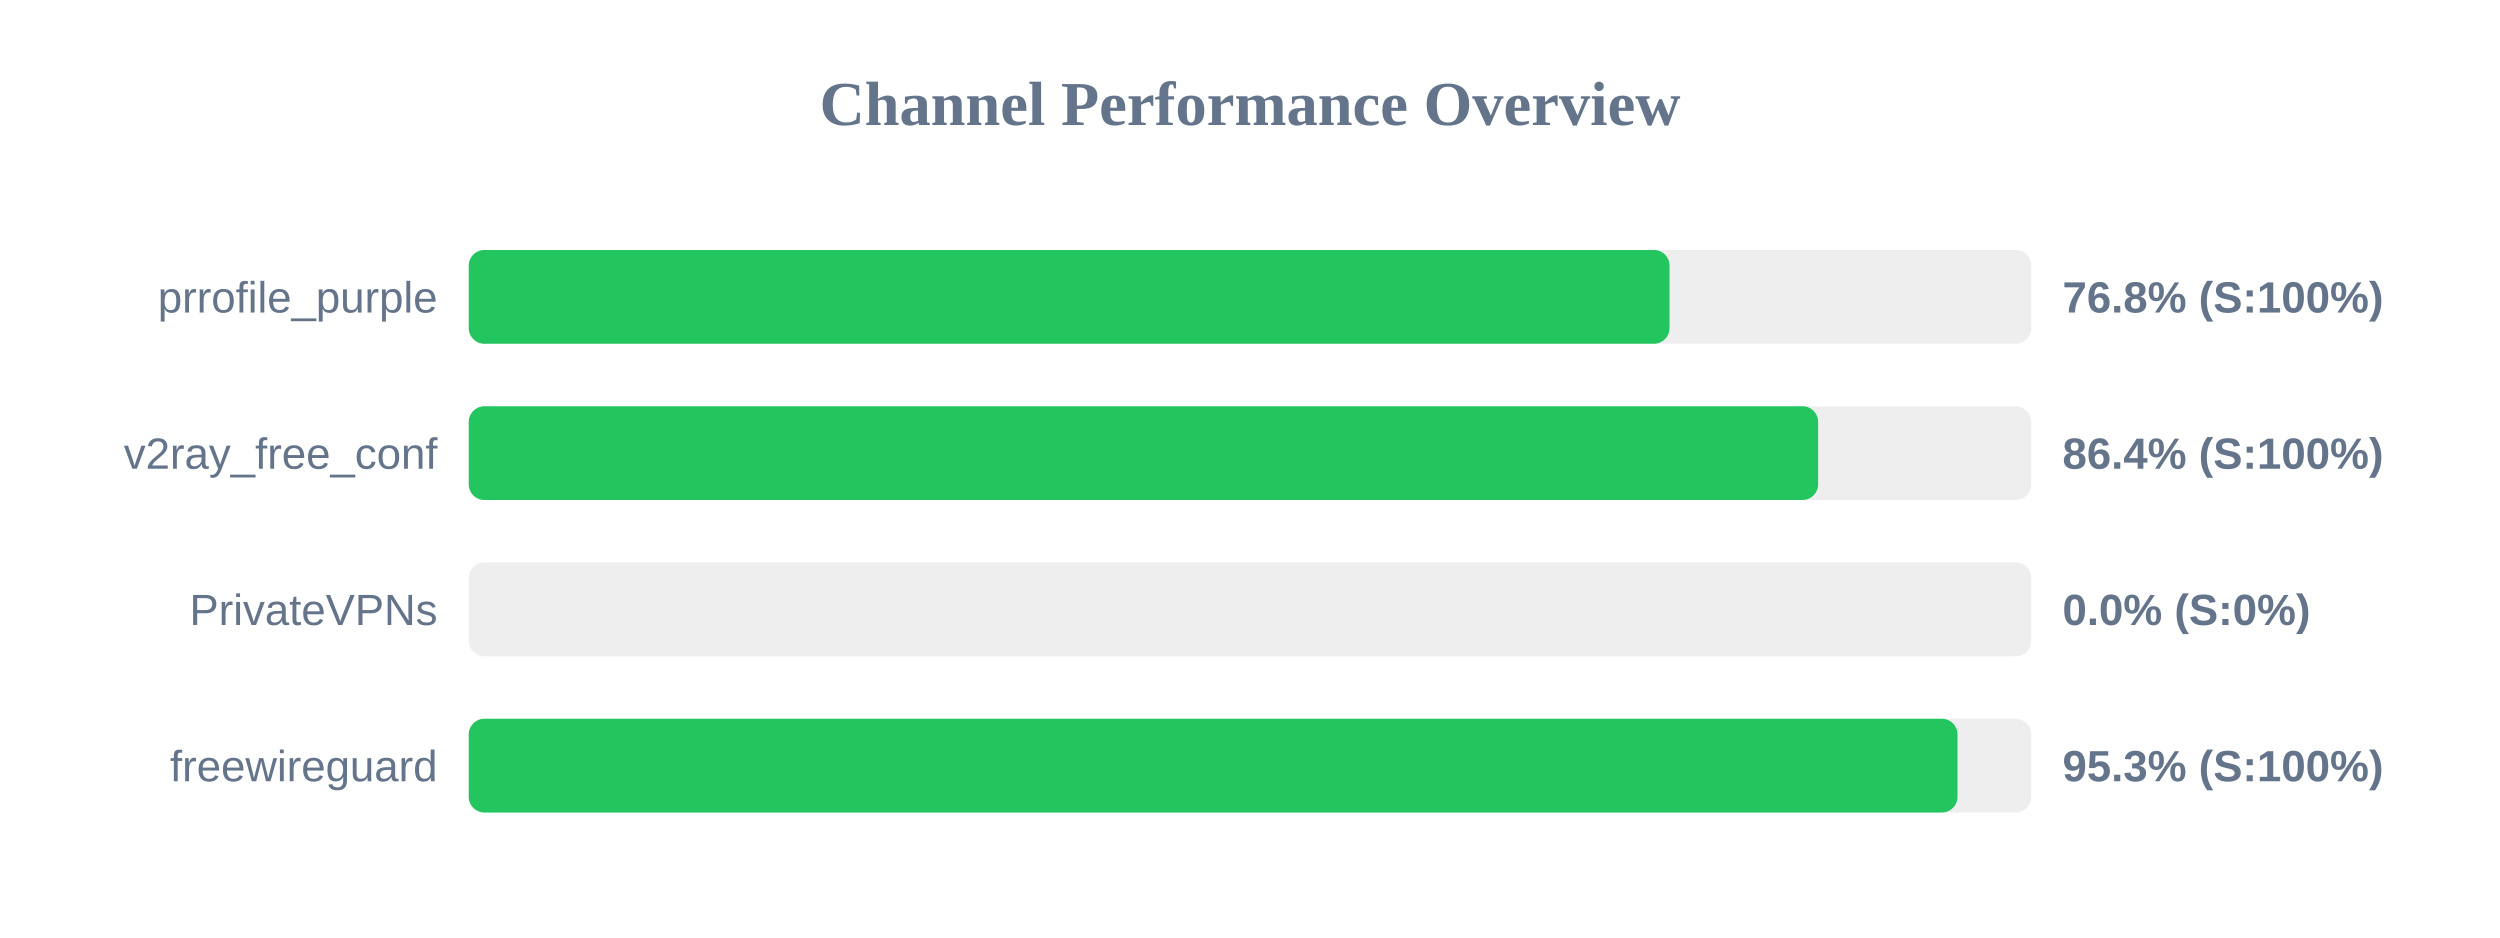
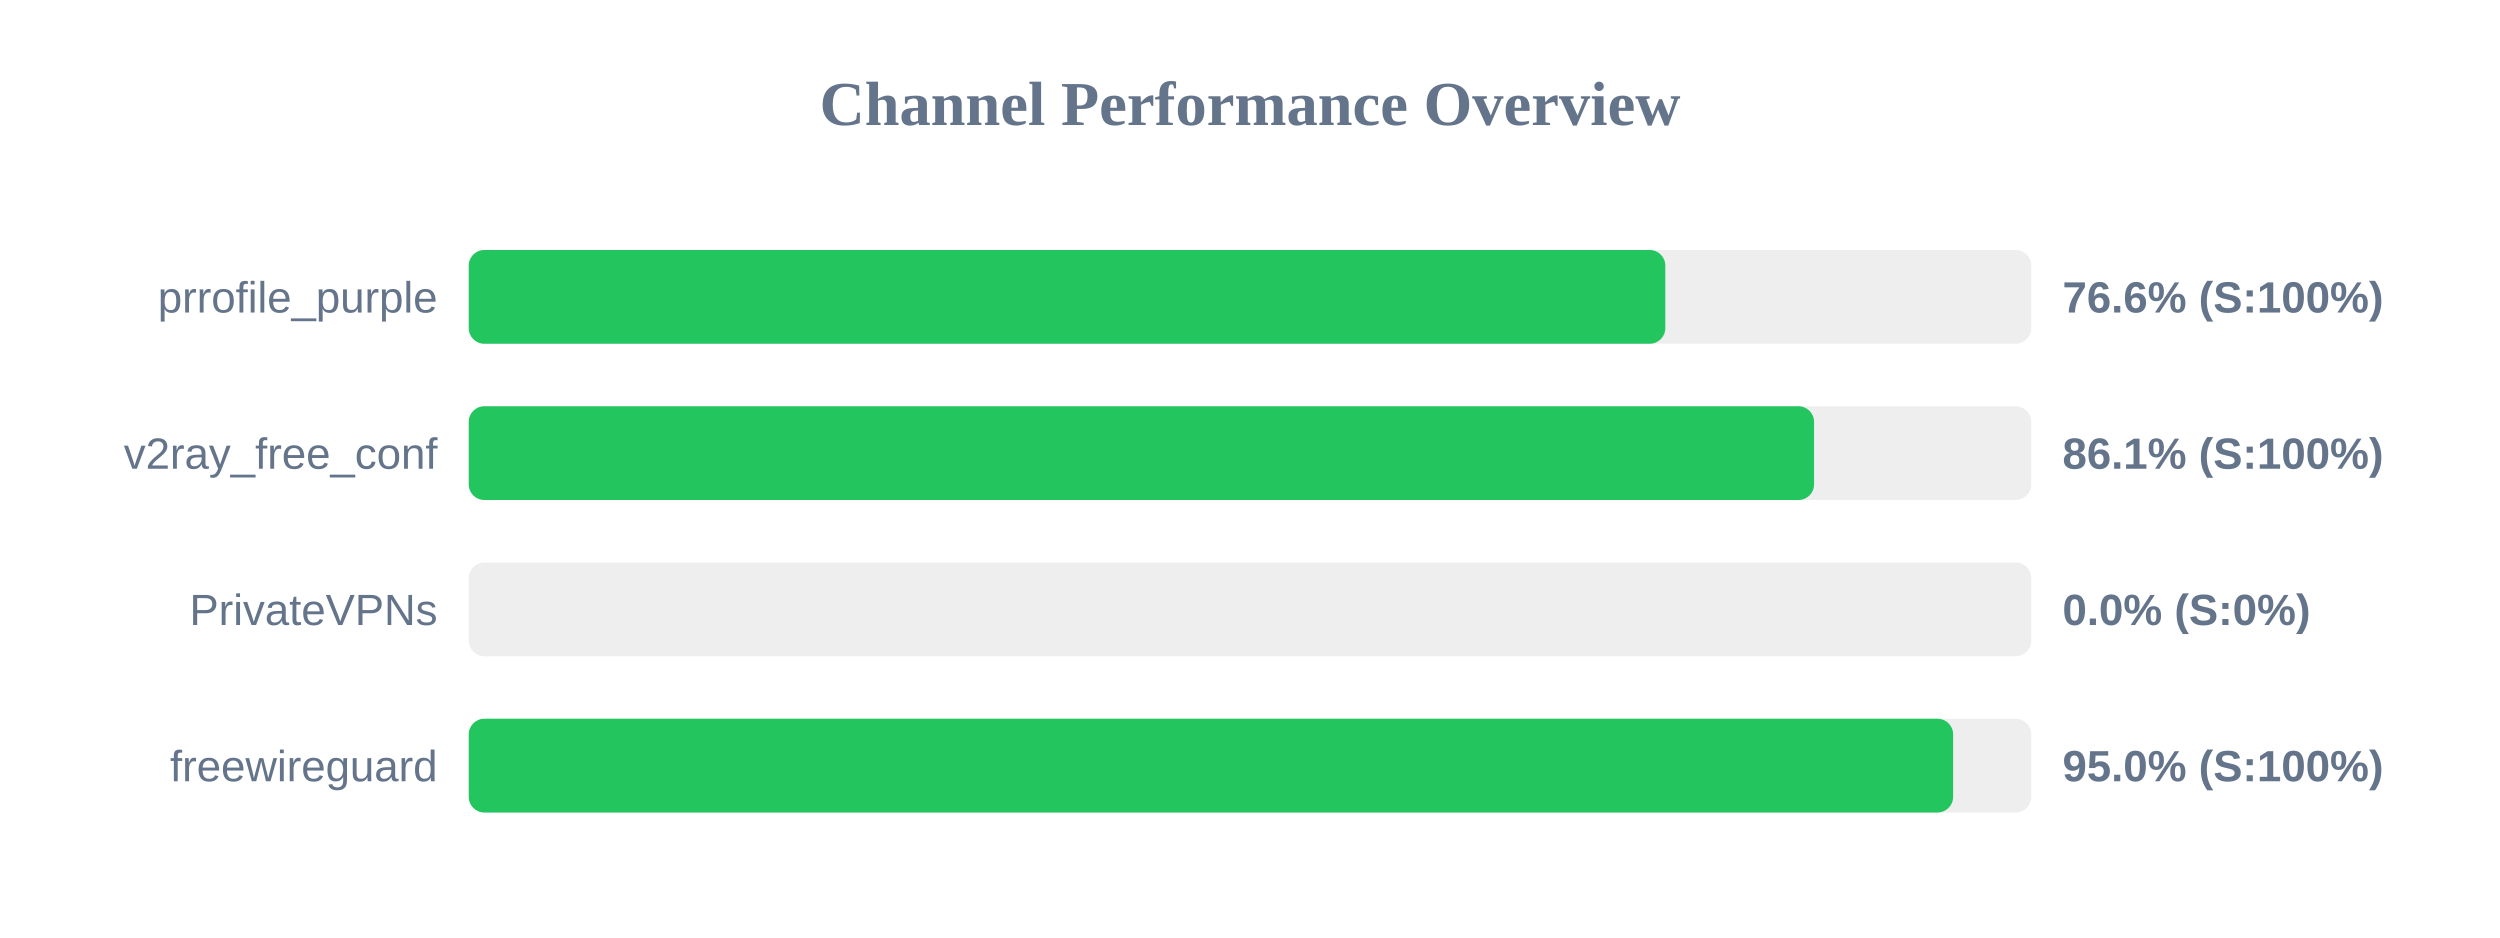
<svg xmlns="http://www.w3.org/2000/svg" width="800" height="300" version="1.1">
  <style>
        .row { font: 14px Arial; fill: #64748b; }
        .score { font: bold 14px Arial; fill: #64748b; }
    </style>
  <text x="400" y="40" text-anchor="middle" font-size="20px" font-weight="bold" fill="#64748b">Channel Performance Overview</text>
  <rect x="150" y="80" width="500" height="30" fill="#eee" rx="5" />
-   <rect x="150" y="80" width="384.25" height="30" fill="#22c55e" rx="5" />
+   <rect x="150" y="80" width="382.9" height="30" fill="#22c55e" rx="5" />
  <text x="140" y="100" text-anchor="end" class="row">prrofile_purple</text>
-   <text x="660" y="100" text-anchor="start" class="score">76.8% (S:100%)</text>
+   <text x="660" y="100" text-anchor="start" class="score">76.6% (S:100%)</text>
  <rect x="150" y="130" width="500" height="30" fill="#eee" rx="5" />
-   <rect x="150" y="130" width="431.8" height="30" fill="#22c55e" rx="5" />
+   <rect x="150" y="130" width="430.5" height="30" fill="#22c55e" rx="5" />
  <text x="140" y="150" text-anchor="end" class="row">v2ray_free_conf</text>
-   <text x="660" y="150" text-anchor="start" class="score">86.4% (S:100%)</text>
+   <text x="660" y="150" text-anchor="start" class="score">86.1% (S:100%)</text>
  <rect x="150" y="180" width="500" height="30" fill="#eee" rx="5" />
  <rect x="150" y="180" width="0.0" height="30" fill="#ef4444" rx="5" />
  <text x="140" y="200" text-anchor="end" class="row">PrivateVPNs</text>
  <text x="660" y="200" text-anchor="start" class="score">0.0% (S:0%)</text>
  <rect x="150" y="230" width="500" height="30" fill="#eee" rx="5" />
-   <rect x="150" y="230" width="476.4" height="30" fill="#22c55e" rx="5" />
+   <rect x="150" y="230" width="475.0" height="30" fill="#22c55e" rx="5" />
  <text x="140" y="250" text-anchor="end" class="row">freewireguard</text>
-   <text x="660" y="250" text-anchor="start" class="score">95.3% (S:100%)</text>
+   <text x="660" y="250" text-anchor="start" class="score">95.0% (S:100%)</text>
</svg>
